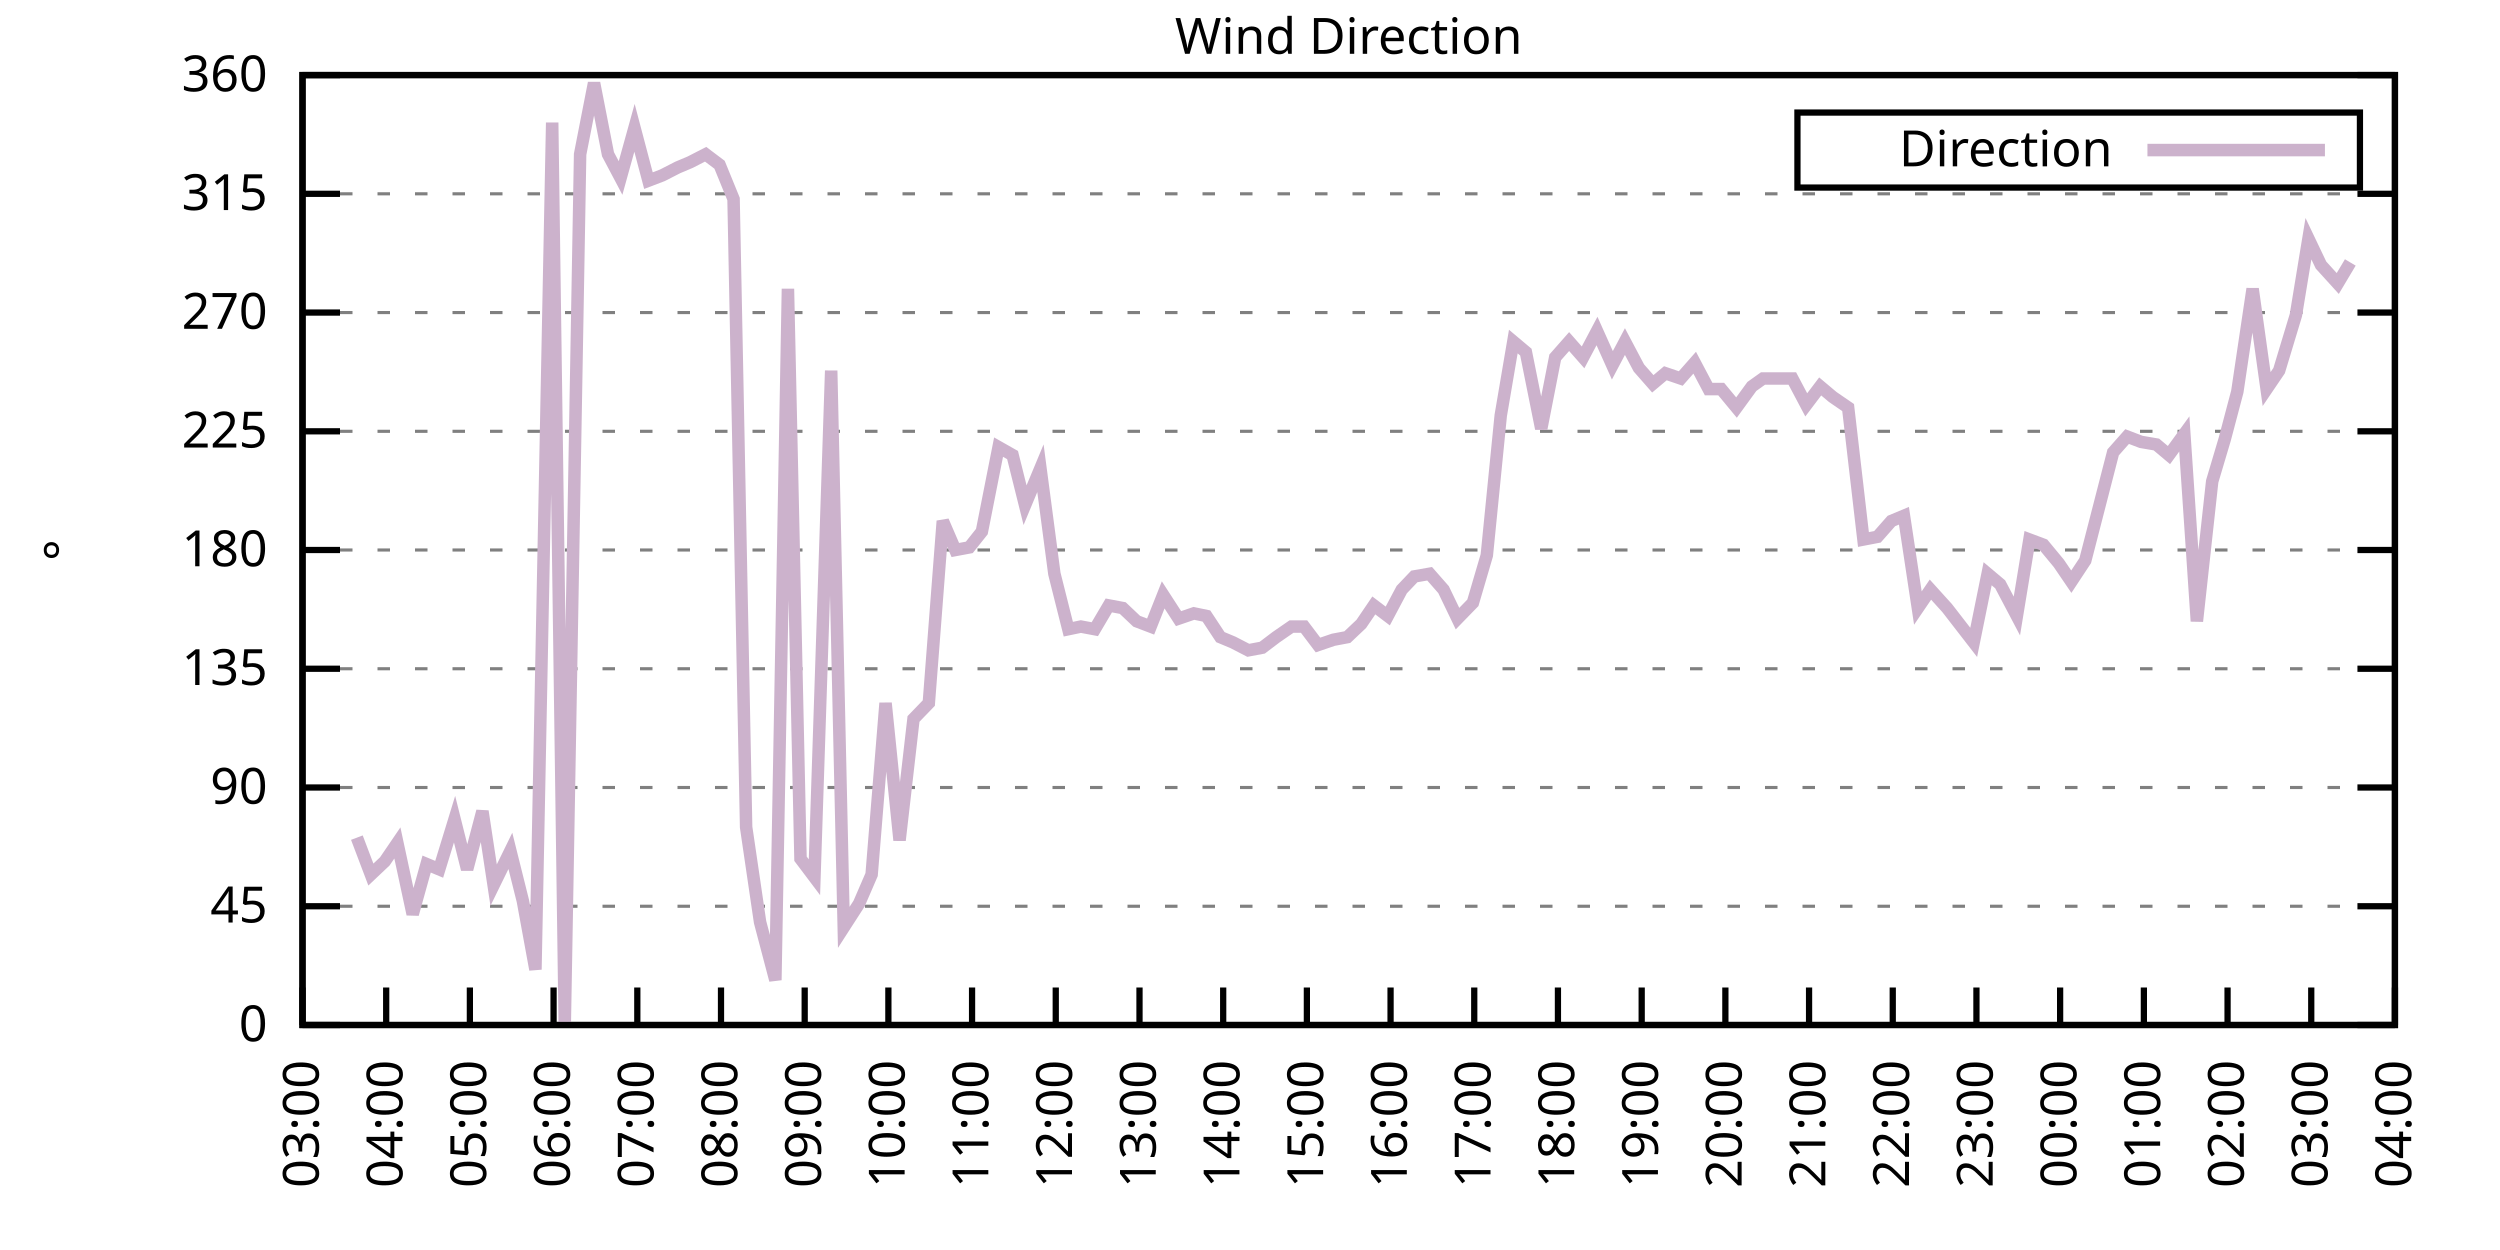
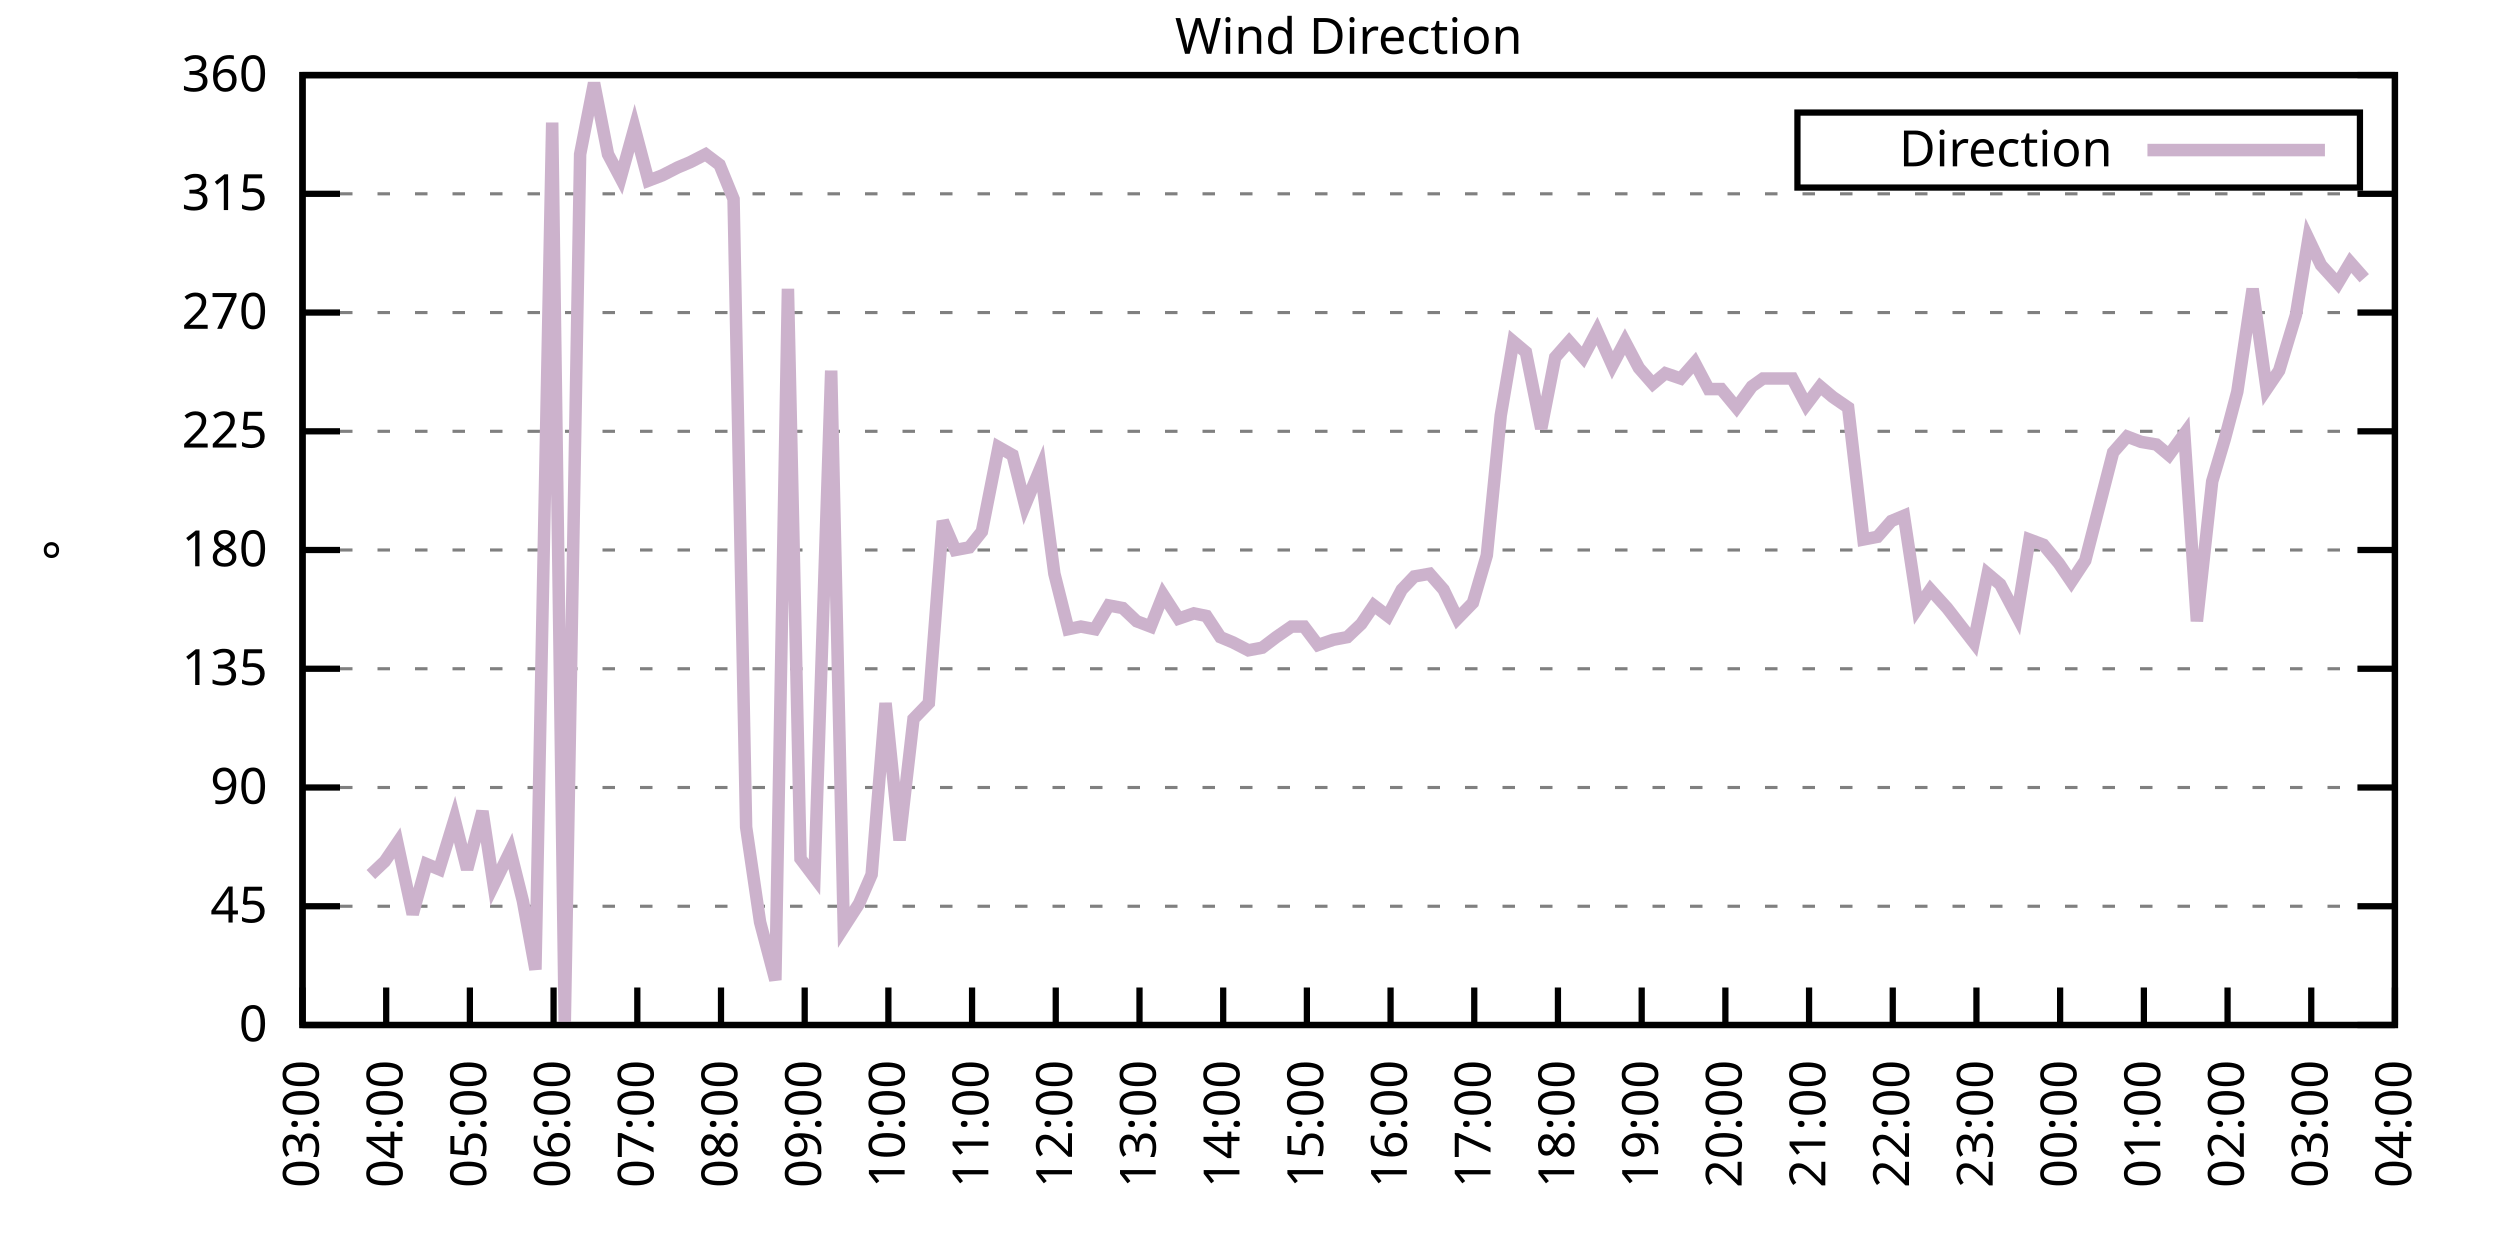
<svg xmlns="http://www.w3.org/2000/svg" xmlns:xlink="http://www.w3.org/1999/xlink" width="400" height="200" viewBox="0 0 400 200">
  <g id="gnuplot_canvas">
    <rect x="0" y="0" width="400" height="200" fill="none" />
    <defs>
      <circle id="gpDot" r="0.5" stroke-width="0.5" stroke="currentColor" />
      <path id="gpPt0" stroke-width="0.333" stroke="currentColor" d="M-1,0 h2 M0,-1 v2" />
      <path id="gpPt1" stroke-width="0.333" stroke="currentColor" d="M-1,-1 L1,1 M1,-1 L-1,1" />
      <path id="gpPt2" stroke-width="0.333" stroke="currentColor" d="M-1,0 L1,0 M0,-1 L0,1 M-1,-1 L1,1 M-1,1 L1,-1" />
      <rect id="gpPt3" stroke-width="0.333" stroke="currentColor" x="-1" y="-1" width="2" height="2" />
      <rect id="gpPt4" stroke-width="0.333" stroke="currentColor" fill="currentColor" x="-1" y="-1" width="2" height="2" />
      <circle id="gpPt5" stroke-width="0.333" stroke="currentColor" cx="0" cy="0" r="1" />
      <use xlink:href="#gpPt5" id="gpPt6" fill="currentColor" stroke="none" />
      <path id="gpPt7" stroke-width="0.333" stroke="currentColor" d="M0,-1.33 L-1.33,0.67 L1.33,0.67 z" />
      <use xlink:href="#gpPt7" id="gpPt8" fill="currentColor" stroke="none" />
      <use xlink:href="#gpPt7" id="gpPt9" stroke="currentColor" transform="rotate(180)" />
      <use xlink:href="#gpPt9" id="gpPt10" fill="currentColor" stroke="none" />
      <use xlink:href="#gpPt3" id="gpPt11" stroke="currentColor" transform="rotate(45)" />
      <use xlink:href="#gpPt11" id="gpPt12" fill="currentColor" stroke="none" />
      <path id="gpPt13" stroke-width="0.333" stroke="currentColor" d="M0,1.330 L1.265,0.411 L0.782,-1.067 L-0.782,-1.076 L-1.265,0.411 z" />
      <use xlink:href="#gpPt13" id="gpPt14" fill="currentColor" stroke="none" />
      <filter id="textbox" filterUnits="objectBoundingBox" x="0" y="0" height="1" width="1">
        <feFlood flood-color="white" flood-opacity="1" result="bgnd" />
        <feComposite in="SourceGraphic" in2="bgnd" operator="atop" />
      </filter>
      <filter id="greybox" filterUnits="objectBoundingBox" x="0" y="0" height="1" width="1">
        <feFlood flood-color="lightgrey" flood-opacity="1" result="grey" />
        <feComposite in="SourceGraphic" in2="grey" operator="atop" />
      </filter>
    </defs>
    <g fill="none" color="white" stroke="currentColor" stroke-width="1.00" stroke-linecap="butt" stroke-linejoin="miter">
</g>
    <g fill="none" color="black" stroke="currentColor" stroke-width="1.00" stroke-linecap="butt" stroke-linejoin="miter">
      <g stroke="none" shape-rendering="crispEdges">
        <polygon fill="rgb(255, 255, 255)" points="48.40,164.00 383.18,164.00 383.18,12.02 48.40,12.02 " />
      </g>
    </g>
    <g fill="none" color="black" stroke="currentColor" stroke-width="1.00" stroke-linecap="butt" stroke-linejoin="miter">
</g>
    <g fill="none" color="black" stroke="black" stroke-width="0.50" stroke-linecap="butt" stroke-linejoin="miter">
</g>
    <g fill="none" color="gray" stroke="currentColor" stroke-width="0.50" stroke-linecap="butt" stroke-linejoin="miter">
      <path stroke="gray" stroke-dasharray="2,4" class="gridline" d="M48.40,164.00 L383.19,164.00  " />
    </g>
    <g fill="none" color="gray" stroke="gray" stroke-width="1.00" stroke-linecap="butt" stroke-linejoin="miter">
</g>
    <g fill="none" color="black" stroke="currentColor" stroke-width="1.00" stroke-linecap="butt" stroke-linejoin="miter">
      <path stroke="black" d="M48.40,164.00 L54.40,164.00 M383.19,164.00 L377.19,164.00  " />
      <g transform="translate(42.80,166.60)" stroke="none" fill="black" font-family="Sans" font-size="8.00" text-anchor="end">
        <text>
          <tspan font-family="Sans"> 0</tspan>
        </text>
      </g>
    </g>
    <g fill="none" color="black" stroke="currentColor" stroke-width="1.00" stroke-linecap="butt" stroke-linejoin="miter">
</g>
    <g fill="none" color="black" stroke="black" stroke-width="0.50" stroke-linecap="butt" stroke-linejoin="miter">
</g>
    <g fill="none" color="gray" stroke="currentColor" stroke-width="0.50" stroke-linecap="butt" stroke-linejoin="miter">
      <path stroke="gray" stroke-dasharray="2,4" class="gridline" d="M48.40,145.00 L383.19,145.00  " />
    </g>
    <g fill="none" color="gray" stroke="gray" stroke-width="1.00" stroke-linecap="butt" stroke-linejoin="miter">
</g>
    <g fill="none" color="black" stroke="currentColor" stroke-width="1.00" stroke-linecap="butt" stroke-linejoin="miter">
      <path stroke="black" d="M48.40,145.00 L54.40,145.00 M383.19,145.00 L377.19,145.00  " />
      <g transform="translate(42.80,147.60)" stroke="none" fill="black" font-family="Sans" font-size="8.00" text-anchor="end">
        <text>
          <tspan font-family="Sans"> 45</tspan>
        </text>
      </g>
    </g>
    <g fill="none" color="black" stroke="currentColor" stroke-width="1.00" stroke-linecap="butt" stroke-linejoin="miter">
</g>
    <g fill="none" color="black" stroke="black" stroke-width="0.50" stroke-linecap="butt" stroke-linejoin="miter">
</g>
    <g fill="none" color="gray" stroke="currentColor" stroke-width="0.50" stroke-linecap="butt" stroke-linejoin="miter">
      <path stroke="gray" stroke-dasharray="2,4" class="gridline" d="M48.40,126.00 L383.19,126.00  " />
    </g>
    <g fill="none" color="gray" stroke="gray" stroke-width="1.00" stroke-linecap="butt" stroke-linejoin="miter">
</g>
    <g fill="none" color="black" stroke="currentColor" stroke-width="1.00" stroke-linecap="butt" stroke-linejoin="miter">
      <path stroke="black" d="M48.40,126.00 L54.40,126.00 M383.19,126.00 L377.19,126.00  " />
      <g transform="translate(42.80,128.60)" stroke="none" fill="black" font-family="Sans" font-size="8.00" text-anchor="end">
        <text>
          <tspan font-family="Sans"> 90</tspan>
        </text>
      </g>
    </g>
    <g fill="none" color="black" stroke="currentColor" stroke-width="1.00" stroke-linecap="butt" stroke-linejoin="miter">
</g>
    <g fill="none" color="black" stroke="black" stroke-width="0.50" stroke-linecap="butt" stroke-linejoin="miter">
</g>
    <g fill="none" color="gray" stroke="currentColor" stroke-width="0.50" stroke-linecap="butt" stroke-linejoin="miter">
      <path stroke="gray" stroke-dasharray="2,4" class="gridline" d="M48.40,107.00 L383.19,107.00  " />
    </g>
    <g fill="none" color="gray" stroke="gray" stroke-width="1.00" stroke-linecap="butt" stroke-linejoin="miter">
</g>
    <g fill="none" color="black" stroke="currentColor" stroke-width="1.00" stroke-linecap="butt" stroke-linejoin="miter">
      <path stroke="black" d="M48.40,107.00 L54.40,107.00 M383.19,107.00 L377.19,107.00  " />
      <g transform="translate(42.80,109.60)" stroke="none" fill="black" font-family="Sans" font-size="8.00" text-anchor="end">
        <text>
          <tspan font-family="Sans"> 135</tspan>
        </text>
      </g>
    </g>
    <g fill="none" color="black" stroke="currentColor" stroke-width="1.00" stroke-linecap="butt" stroke-linejoin="miter">
</g>
    <g fill="none" color="black" stroke="black" stroke-width="0.50" stroke-linecap="butt" stroke-linejoin="miter">
</g>
    <g fill="none" color="gray" stroke="currentColor" stroke-width="0.50" stroke-linecap="butt" stroke-linejoin="miter">
      <path stroke="gray" stroke-dasharray="2,4" class="gridline" d="M48.40,88.00 L383.19,88.00  " />
    </g>
    <g fill="none" color="gray" stroke="gray" stroke-width="1.00" stroke-linecap="butt" stroke-linejoin="miter">
</g>
    <g fill="none" color="black" stroke="currentColor" stroke-width="1.00" stroke-linecap="butt" stroke-linejoin="miter">
      <path stroke="black" d="M48.40,88.00 L54.40,88.00 M383.19,88.00 L377.19,88.00  " />
      <g transform="translate(42.80,90.60)" stroke="none" fill="black" font-family="Sans" font-size="8.00" text-anchor="end">
        <text>
          <tspan font-family="Sans"> 180</tspan>
        </text>
      </g>
    </g>
    <g fill="none" color="black" stroke="currentColor" stroke-width="1.00" stroke-linecap="butt" stroke-linejoin="miter">
</g>
    <g fill="none" color="black" stroke="black" stroke-width="0.50" stroke-linecap="butt" stroke-linejoin="miter">
</g>
    <g fill="none" color="gray" stroke="currentColor" stroke-width="0.50" stroke-linecap="butt" stroke-linejoin="miter">
      <path stroke="gray" stroke-dasharray="2,4" class="gridline" d="M48.40,69.01 L383.19,69.01  " />
    </g>
    <g fill="none" color="gray" stroke="gray" stroke-width="1.00" stroke-linecap="butt" stroke-linejoin="miter">
</g>
    <g fill="none" color="black" stroke="currentColor" stroke-width="1.00" stroke-linecap="butt" stroke-linejoin="miter">
      <path stroke="black" d="M48.40,69.01 L54.40,69.01 M383.19,69.01 L377.19,69.01  " />
      <g transform="translate(42.80,71.61)" stroke="none" fill="black" font-family="Sans" font-size="8.00" text-anchor="end">
        <text>
          <tspan font-family="Sans"> 225</tspan>
        </text>
      </g>
    </g>
    <g fill="none" color="black" stroke="currentColor" stroke-width="1.00" stroke-linecap="butt" stroke-linejoin="miter">
</g>
    <g fill="none" color="black" stroke="black" stroke-width="0.50" stroke-linecap="butt" stroke-linejoin="miter">
</g>
    <g fill="none" color="gray" stroke="currentColor" stroke-width="0.50" stroke-linecap="butt" stroke-linejoin="miter">
      <path stroke="gray" stroke-dasharray="2,4" class="gridline" d="M48.40,50.01 L383.19,50.01  " />
    </g>
    <g fill="none" color="gray" stroke="gray" stroke-width="1.00" stroke-linecap="butt" stroke-linejoin="miter">
</g>
    <g fill="none" color="black" stroke="currentColor" stroke-width="1.00" stroke-linecap="butt" stroke-linejoin="miter">
      <path stroke="black" d="M48.40,50.01 L54.40,50.01 M383.19,50.01 L377.19,50.01  " />
      <g transform="translate(42.80,52.61)" stroke="none" fill="black" font-family="Sans" font-size="8.00" text-anchor="end">
        <text>
          <tspan font-family="Sans"> 270</tspan>
        </text>
      </g>
    </g>
    <g fill="none" color="black" stroke="currentColor" stroke-width="1.00" stroke-linecap="butt" stroke-linejoin="miter">
</g>
    <g fill="none" color="black" stroke="black" stroke-width="0.50" stroke-linecap="butt" stroke-linejoin="miter">
</g>
    <g fill="none" color="gray" stroke="currentColor" stroke-width="0.50" stroke-linecap="butt" stroke-linejoin="miter">
      <path stroke="gray" stroke-dasharray="2,4" class="gridline" d="M48.40,31.01 L383.19,31.01  " />
    </g>
    <g fill="none" color="gray" stroke="gray" stroke-width="1.00" stroke-linecap="butt" stroke-linejoin="miter">
</g>
    <g fill="none" color="black" stroke="currentColor" stroke-width="1.00" stroke-linecap="butt" stroke-linejoin="miter">
      <path stroke="black" d="M48.40,31.01 L54.40,31.01 M383.19,31.01 L377.19,31.01  " />
      <g transform="translate(42.80,33.61)" stroke="none" fill="black" font-family="Sans" font-size="8.00" text-anchor="end">
        <text>
          <tspan font-family="Sans"> 315</tspan>
        </text>
      </g>
    </g>
    <g fill="none" color="black" stroke="currentColor" stroke-width="1.00" stroke-linecap="butt" stroke-linejoin="miter">
</g>
    <g fill="none" color="black" stroke="black" stroke-width="0.50" stroke-linecap="butt" stroke-linejoin="miter">
</g>
    <g fill="none" color="gray" stroke="currentColor" stroke-width="0.50" stroke-linecap="butt" stroke-linejoin="miter">
      <path stroke="gray" stroke-dasharray="2,4" class="gridline" d="M48.40,12.01 L383.19,12.01  " />
    </g>
    <g fill="none" color="gray" stroke="gray" stroke-width="1.00" stroke-linecap="butt" stroke-linejoin="miter">
</g>
    <g fill="none" color="black" stroke="currentColor" stroke-width="1.00" stroke-linecap="butt" stroke-linejoin="miter">
      <path stroke="black" d="M48.40,12.01 L54.40,12.01 M383.19,12.01 L377.19,12.01  " />
      <g transform="translate(42.80,14.61)" stroke="none" fill="black" font-family="Sans" font-size="8.00" text-anchor="end">
        <text>
          <tspan font-family="Sans"> 360</tspan>
        </text>
      </g>
    </g>
    <g fill="none" color="black" stroke="currentColor" stroke-width="1.00" stroke-linecap="butt" stroke-linejoin="miter">
      <path stroke="black" d="M48.40,164.00 L48.40,158.00  " />
      <g transform="translate(51.00,169.60) rotate(270.00)" stroke="none" fill="black" font-family="Sans" font-size="8.00" text-anchor="end">
        <text>
          <tspan font-family="Sans">03:00</tspan>
        </text>
      </g>
    </g>
    <g fill="none" color="black" stroke="currentColor" stroke-width="1.00" stroke-linecap="butt" stroke-linejoin="miter">
      <path stroke="black" d="M61.79,164.00 L61.79,158.00  " />
      <g transform="translate(64.39,169.60) rotate(270.00)" stroke="none" fill="black" font-family="Sans" font-size="8.00" text-anchor="end">
        <text>
          <tspan font-family="Sans">04:00</tspan>
        </text>
      </g>
    </g>
    <g fill="none" color="black" stroke="currentColor" stroke-width="1.00" stroke-linecap="butt" stroke-linejoin="miter">
      <path stroke="black" d="M75.18,164.00 L75.18,158.00  " />
      <g transform="translate(77.78,169.60) rotate(270.00)" stroke="none" fill="black" font-family="Sans" font-size="8.00" text-anchor="end">
        <text>
          <tspan font-family="Sans">05:00</tspan>
        </text>
      </g>
    </g>
    <g fill="none" color="black" stroke="currentColor" stroke-width="1.00" stroke-linecap="butt" stroke-linejoin="miter">
      <path stroke="black" d="M88.57,164.00 L88.57,158.00  " />
      <g transform="translate(91.17,169.60) rotate(270.00)" stroke="none" fill="black" font-family="Sans" font-size="8.00" text-anchor="end">
        <text>
          <tspan font-family="Sans">06:00</tspan>
        </text>
      </g>
    </g>
    <g fill="none" color="black" stroke="currentColor" stroke-width="1.00" stroke-linecap="butt" stroke-linejoin="miter">
      <path stroke="black" d="M101.97,164.00 L101.97,158.00  " />
      <g transform="translate(104.57,169.60) rotate(270.00)" stroke="none" fill="black" font-family="Sans" font-size="8.00" text-anchor="end">
        <text>
          <tspan font-family="Sans">07:00</tspan>
        </text>
      </g>
    </g>
    <g fill="none" color="black" stroke="currentColor" stroke-width="1.00" stroke-linecap="butt" stroke-linejoin="miter">
      <path stroke="black" d="M115.36,164.00 L115.36,158.00  " />
      <g transform="translate(117.96,169.60) rotate(270.00)" stroke="none" fill="black" font-family="Sans" font-size="8.00" text-anchor="end">
        <text>
          <tspan font-family="Sans">08:00</tspan>
        </text>
      </g>
    </g>
    <g fill="none" color="black" stroke="currentColor" stroke-width="1.00" stroke-linecap="butt" stroke-linejoin="miter">
      <path stroke="black" d="M128.75,164.00 L128.75,158.00  " />
      <g transform="translate(131.35,169.60) rotate(270.00)" stroke="none" fill="black" font-family="Sans" font-size="8.00" text-anchor="end">
        <text>
          <tspan font-family="Sans">09:00</tspan>
        </text>
      </g>
    </g>
    <g fill="none" color="black" stroke="currentColor" stroke-width="1.00" stroke-linecap="butt" stroke-linejoin="miter">
      <path stroke="black" d="M142.14,164.00 L142.14,158.00  " />
      <g transform="translate(144.74,169.60) rotate(270.00)" stroke="none" fill="black" font-family="Sans" font-size="8.00" text-anchor="end">
        <text>
          <tspan font-family="Sans">10:00</tspan>
        </text>
      </g>
    </g>
    <g fill="none" color="black" stroke="currentColor" stroke-width="1.00" stroke-linecap="butt" stroke-linejoin="miter">
      <path stroke="black" d="M155.53,164.00 L155.53,158.00  " />
      <g transform="translate(158.13,169.60) rotate(270.00)" stroke="none" fill="black" font-family="Sans" font-size="8.00" text-anchor="end">
        <text>
          <tspan font-family="Sans">11:00</tspan>
        </text>
      </g>
    </g>
    <g fill="none" color="black" stroke="currentColor" stroke-width="1.00" stroke-linecap="butt" stroke-linejoin="miter">
      <path stroke="black" d="M168.92,164.00 L168.92,158.00  " />
      <g transform="translate(171.52,169.60) rotate(270.00)" stroke="none" fill="black" font-family="Sans" font-size="8.00" text-anchor="end">
        <text>
          <tspan font-family="Sans">12:00</tspan>
        </text>
      </g>
    </g>
    <g fill="none" color="black" stroke="currentColor" stroke-width="1.00" stroke-linecap="butt" stroke-linejoin="miter">
      <path stroke="black" d="M182.32,164.00 L182.32,158.00  " />
      <g transform="translate(184.92,169.60) rotate(270.00)" stroke="none" fill="black" font-family="Sans" font-size="8.00" text-anchor="end">
        <text>
          <tspan font-family="Sans">13:00</tspan>
        </text>
      </g>
    </g>
    <g fill="none" color="black" stroke="currentColor" stroke-width="1.00" stroke-linecap="butt" stroke-linejoin="miter">
      <path stroke="black" d="M195.71,164.00 L195.71,158.00  " />
      <g transform="translate(198.31,169.60) rotate(270.00)" stroke="none" fill="black" font-family="Sans" font-size="8.00" text-anchor="end">
        <text>
          <tspan font-family="Sans">14:00</tspan>
        </text>
      </g>
    </g>
    <g fill="none" color="black" stroke="currentColor" stroke-width="1.00" stroke-linecap="butt" stroke-linejoin="miter">
      <path stroke="black" d="M209.10,164.00 L209.10,158.00  " />
      <g transform="translate(211.70,169.60) rotate(270.00)" stroke="none" fill="black" font-family="Sans" font-size="8.00" text-anchor="end">
        <text>
          <tspan font-family="Sans">15:00</tspan>
        </text>
      </g>
    </g>
    <g fill="none" color="black" stroke="currentColor" stroke-width="1.00" stroke-linecap="butt" stroke-linejoin="miter">
      <path stroke="black" d="M222.49,164.00 L222.49,158.00  " />
      <g transform="translate(225.09,169.60) rotate(270.00)" stroke="none" fill="black" font-family="Sans" font-size="8.00" text-anchor="end">
        <text>
          <tspan font-family="Sans">16:00</tspan>
        </text>
      </g>
    </g>
    <g fill="none" color="black" stroke="currentColor" stroke-width="1.00" stroke-linecap="butt" stroke-linejoin="miter">
      <path stroke="black" d="M235.88,164.00 L235.88,158.00  " />
      <g transform="translate(238.48,169.60) rotate(270.00)" stroke="none" fill="black" font-family="Sans" font-size="8.00" text-anchor="end">
        <text>
          <tspan font-family="Sans">17:00</tspan>
        </text>
      </g>
    </g>
    <g fill="none" color="black" stroke="currentColor" stroke-width="1.00" stroke-linecap="butt" stroke-linejoin="miter">
      <path stroke="black" d="M249.27,164.00 L249.27,158.00  " />
      <g transform="translate(251.87,169.60) rotate(270.00)" stroke="none" fill="black" font-family="Sans" font-size="8.00" text-anchor="end">
        <text>
          <tspan font-family="Sans">18:00</tspan>
        </text>
      </g>
    </g>
    <g fill="none" color="black" stroke="currentColor" stroke-width="1.00" stroke-linecap="butt" stroke-linejoin="miter">
      <path stroke="black" d="M262.67,164.00 L262.67,158.00  " />
      <g transform="translate(265.27,169.60) rotate(270.00)" stroke="none" fill="black" font-family="Sans" font-size="8.00" text-anchor="end">
        <text>
          <tspan font-family="Sans">19:00</tspan>
        </text>
      </g>
    </g>
    <g fill="none" color="black" stroke="currentColor" stroke-width="1.00" stroke-linecap="butt" stroke-linejoin="miter">
      <path stroke="black" d="M276.06,164.00 L276.06,158.00  " />
      <g transform="translate(278.66,169.60) rotate(270.00)" stroke="none" fill="black" font-family="Sans" font-size="8.00" text-anchor="end">
        <text>
          <tspan font-family="Sans">20:00</tspan>
        </text>
      </g>
    </g>
    <g fill="none" color="black" stroke="currentColor" stroke-width="1.00" stroke-linecap="butt" stroke-linejoin="miter">
      <path stroke="black" d="M289.45,164.00 L289.45,158.00  " />
      <g transform="translate(292.05,169.60) rotate(270.00)" stroke="none" fill="black" font-family="Sans" font-size="8.00" text-anchor="end">
        <text>
          <tspan font-family="Sans">21:00</tspan>
        </text>
      </g>
    </g>
    <g fill="none" color="black" stroke="currentColor" stroke-width="1.00" stroke-linecap="butt" stroke-linejoin="miter">
      <path stroke="black" d="M302.84,164.00 L302.84,158.00  " />
      <g transform="translate(305.44,169.60) rotate(270.00)" stroke="none" fill="black" font-family="Sans" font-size="8.00" text-anchor="end">
        <text>
          <tspan font-family="Sans">22:00</tspan>
        </text>
      </g>
    </g>
    <g fill="none" color="black" stroke="currentColor" stroke-width="1.00" stroke-linecap="butt" stroke-linejoin="miter">
      <path stroke="black" d="M316.23,164.00 L316.23,158.00  " />
      <g transform="translate(318.83,169.60) rotate(270.00)" stroke="none" fill="black" font-family="Sans" font-size="8.00" text-anchor="end">
        <text>
          <tspan font-family="Sans">23:00</tspan>
        </text>
      </g>
    </g>
    <g fill="none" color="black" stroke="currentColor" stroke-width="1.00" stroke-linecap="butt" stroke-linejoin="miter">
      <path stroke="black" d="M329.62,164.00 L329.62,158.00  " />
      <g transform="translate(332.22,169.60) rotate(270.00)" stroke="none" fill="black" font-family="Sans" font-size="8.00" text-anchor="end">
        <text>
          <tspan font-family="Sans">00:00</tspan>
        </text>
      </g>
    </g>
    <g fill="none" color="black" stroke="currentColor" stroke-width="1.00" stroke-linecap="butt" stroke-linejoin="miter">
      <path stroke="black" d="M343.02,164.00 L343.02,158.00  " />
      <g transform="translate(345.62,169.60) rotate(270.00)" stroke="none" fill="black" font-family="Sans" font-size="8.00" text-anchor="end">
        <text>
          <tspan font-family="Sans">01:00</tspan>
        </text>
      </g>
    </g>
    <g fill="none" color="black" stroke="currentColor" stroke-width="1.00" stroke-linecap="butt" stroke-linejoin="miter">
      <path stroke="black" d="M356.41,164.00 L356.41,158.00  " />
      <g transform="translate(359.01,169.60) rotate(270.00)" stroke="none" fill="black" font-family="Sans" font-size="8.00" text-anchor="end">
        <text>
          <tspan font-family="Sans">02:00</tspan>
        </text>
      </g>
    </g>
    <g fill="none" color="black" stroke="currentColor" stroke-width="1.00" stroke-linecap="butt" stroke-linejoin="miter">
      <path stroke="black" d="M369.80,164.00 L369.80,158.00  " />
      <g transform="translate(372.40,169.60) rotate(270.00)" stroke="none" fill="black" font-family="Sans" font-size="8.00" text-anchor="end">
        <text>
          <tspan font-family="Sans">03:00</tspan>
        </text>
      </g>
    </g>
    <g fill="none" color="black" stroke="currentColor" stroke-width="1.00" stroke-linecap="butt" stroke-linejoin="miter">
      <path stroke="black" d="M383.19,164.00 L383.19,158.00  " />
      <g transform="translate(385.79,169.60) rotate(270.00)" stroke="none" fill="black" font-family="Sans" font-size="8.00" text-anchor="end">
        <text>
          <tspan font-family="Sans">04:00</tspan>
        </text>
      </g>
    </g>
    <g fill="none" color="black" stroke="currentColor" stroke-width="1.00" stroke-linecap="butt" stroke-linejoin="miter">
</g>
    <g fill="none" color="black" stroke="currentColor" stroke-width="1.00" stroke-linecap="butt" stroke-linejoin="miter">
      <path stroke="black" d="M48.40,12.01 L48.40,164.00 L383.19,164.00 L383.19,12.01 L48.40,12.01 Z  " />
    </g>
    <g fill="none" color="black" stroke="currentColor" stroke-width="1.00" stroke-linecap="butt" stroke-linejoin="miter">
</g>
    <g fill="none" color="black" stroke="currentColor" stroke-width="1.00" stroke-linecap="butt" stroke-linejoin="miter">
      <path stroke="black" d="M287.59,30.01 L287.59,18.01 L377.59,18.01 L377.59,30.01 L287.59,30.01 Z  " />
    </g>
    <g id="Wind_direction_plot_1">
      <g fill="none" color="white" stroke="black" stroke-width="2.00" stroke-linecap="butt" stroke-linejoin="miter">
</g>
      <g fill="none" color="black" stroke="currentColor" stroke-width="2.00" stroke-linecap="butt" stroke-linejoin="miter">
        <g transform="translate(337.99,26.61)" stroke="none" fill="black" font-family="Sans" font-size="8.00" text-anchor="end">
          <text>
            <tspan font-family="Sans">Direction</tspan>
          </text>
        </g>
      </g>
      <g fill="none" color="black" stroke="currentColor" stroke-width="2.00" stroke-linecap="butt" stroke-linejoin="miter">
-         <path stroke="rgb(204, 178, 204)" d="M343.59,24.01 L371.99,24.01 M57.10,134.02 L59.34,139.93 L61.57,137.82 L63.58,134.87 L66.03,146.27 L68.26,138.25   L70.27,139.09 L72.73,131.07 L74.74,139.09 L77.19,129.80 L78.98,141.62 L81.66,136.14 L83.66,144.16 L85.67,155.13   L88.35,19.61 L90.36,164.00 L92.82,24.68 L95.05,13.28 L97.28,24.68 L99.29,28.48 L101.52,20.45 L103.75,28.90   L105.98,28.05 L108.44,26.79 L110.45,25.94 L112.90,24.68 L115.13,26.36 L117.37,31.85 L119.38,132.34 L121.61,147.53   L124.06,156.82 L126.07,46.21 L128.08,137.40 L130.31,140.36 L132.99,59.30 L135.00,148.38 L137.45,144.58 L139.46,139.93   L141.69,112.49 L143.93,134.45 L146.16,115.03 L148.61,112.49 L150.85,83.36 L152.85,88.00 L155.09,87.58 L157.10,85.05   L159.77,71.54 L162.01,72.81 L164.01,80.83 L166.47,74.92 L168.70,91.80 L170.93,100.67 L172.94,100.25 L175.17,100.67   L177.41,96.87 L179.64,97.29 L181.87,99.40 L184.10,100.25 L186.11,95.18 L188.57,98.98 L191.02,98.14 L193.03,98.56   L195.26,101.94 L197.27,102.78 L199.73,104.05 L201.96,103.63 L204.19,101.94 L206.64,100.25 L208.65,100.25 L210.88,103.20   L213.34,102.36 L215.57,101.94 L217.80,99.83 L219.81,96.87 L222.04,98.56 L224.28,94.34 L226.29,92.23 L228.74,91.80   L230.97,94.34 L233.20,98.98 L235.66,96.45 L237.89,88.85 L240.12,66.47 L242.13,54.65 L244.14,56.34 L246.60,68.58   L248.83,57.18 L251.06,54.65 L253.29,57.18 L255.52,52.96 L257.98,58.45 L259.99,54.65 L262.22,58.87 L264.45,61.41   L266.46,59.72 L268.92,60.56 L271.15,58.03 L273.38,62.25 L275.39,62.25 L277.84,65.21 L280.30,61.83 L282.08,60.56   L284.54,60.56 L286.77,60.56 L289.00,64.78 L291.23,61.83 L293.24,63.52 L295.70,65.21 L298.15,86.32 L300.39,85.89   L302.62,83.36 L304.63,82.52 L306.86,97.29 L308.87,94.34 L311.54,97.29 L315.79,102.78 L318.02,91.80 L320.03,93.49   L322.70,98.56 L324.71,86.32 L326.95,87.16 L329.40,90.12 L331.41,93.07 L333.64,89.69 L338.10,72.38 L340.34,69.85   L342.57,70.70 L345.02,71.12 L347.03,72.81 L349.49,69.43 L351.50,99.40 L353.95,77.03 L355.96,70.27 L357.97,62.67   L360.42,46.21 L362.66,62.25 L364.66,59.30 L367.34,50.43 L369.35,38.19 L371.36,42.41 L374.04,45.36 L376.05,41.99    " />
+         <path stroke="rgb(204, 178, 204)" d="M343.59,24.01 L371.99,24.01 M59.34,139.93 L61.57,137.82 L63.58,134.87 L66.03,146.27 L68.26,138.25 L70.27,139.09   L72.73,131.07 L74.74,139.09 L77.19,129.80 L78.98,141.62 L81.66,136.14 L83.66,144.16 L85.67,155.13 L88.35,19.61   L90.36,164.00 L92.82,24.68 L95.05,13.28 L97.28,24.68 L99.29,28.48 L101.52,20.45 L103.75,28.90 L105.98,28.05   L108.44,26.79 L110.45,25.94 L112.90,24.68 L115.13,26.36 L117.37,31.85 L119.38,132.34 L121.61,147.53 L124.06,156.82   L126.07,46.21 L128.08,137.40 L130.31,140.36 L132.99,59.30 L135.00,148.38 L137.45,144.58 L139.46,139.93 L141.69,112.49   L143.93,134.45 L146.16,115.03 L148.61,112.49 L150.85,83.36 L152.85,88.00 L155.09,87.58 L157.10,85.05 L159.77,71.54   L162.01,72.81 L164.01,80.83 L166.47,74.92 L168.70,91.80 L170.93,100.67 L172.94,100.25 L175.17,100.67 L177.41,96.87   L179.64,97.29 L181.87,99.40 L184.10,100.25 L186.11,95.18 L188.57,98.98 L191.02,98.14 L193.03,98.56 L195.26,101.94   L197.27,102.78 L199.73,104.05 L201.96,103.63 L204.19,101.94 L206.64,100.25 L208.65,100.25 L210.88,103.20 L213.34,102.36   L215.57,101.94 L217.80,99.83 L219.81,96.87 L222.04,98.56 L224.28,94.34 L226.29,92.23 L228.74,91.80 L230.97,94.34   L233.20,98.98 L235.66,96.45 L237.89,88.85 L240.12,66.47 L242.13,54.65 L244.14,56.34 L246.60,68.58 L248.83,57.18   L251.06,54.65 L253.29,57.18 L255.52,52.96 L257.98,58.45 L259.99,54.65 L262.22,58.87 L264.45,61.41 L266.46,59.72   L268.92,60.56 L271.15,58.03 L273.38,62.25 L275.39,62.25 L277.84,65.21 L280.30,61.83 L282.08,60.56 L284.54,60.56   L286.77,60.56 L289.00,64.78 L291.23,61.83 L293.24,63.52 L295.70,65.21 L298.15,86.32 L300.39,85.89 L302.62,83.36   L304.63,82.52 L306.86,97.29 L308.87,94.34 L311.54,97.29 L315.79,102.78 L318.02,91.80 L320.03,93.49 L322.70,98.56   L324.71,86.32 L326.95,87.16 L329.40,90.12 L331.41,93.07 L333.64,89.69 L338.10,72.38 L340.34,69.85 L342.57,70.70   L345.02,71.12 L347.03,72.81 L349.49,69.43 L351.50,99.40 L353.95,77.03 L355.96,70.27 L357.97,62.67 L360.42,46.21   L362.66,62.25 L364.66,59.30 L367.34,50.43 L369.35,38.19 L371.36,42.41 L374.04,45.36 L376.05,41.99 L378.28,44.52    " />
      </g>
    </g>
    <g fill="none" color="black" stroke="currentColor" stroke-width="2.00" stroke-linecap="butt" stroke-linejoin="miter">
</g>
    <g fill="none" color="black" stroke="black" stroke-width="1.00" stroke-linecap="butt" stroke-linejoin="miter">
</g>
    <g fill="none" color="black" stroke="currentColor" stroke-width="1.00" stroke-linecap="butt" stroke-linejoin="miter">
      <path stroke="black" d="M48.40,12.01 L48.40,164.00 L383.19,164.00 L383.19,12.01 L48.40,12.01 Z  " />
      <g transform="translate(12.80,88.01) rotate(270.00)" stroke="none" fill="black" font-family="Sans" font-size="8.00" text-anchor="middle">
        <text>
          <tspan font-family="Sans">°</tspan>
        </text>
      </g>
    </g>
    <g fill="none" color="black" stroke="currentColor" stroke-width="1.00" stroke-linecap="butt" stroke-linejoin="miter">
</g>
    <g fill="none" color="black" stroke="currentColor" stroke-width="1.00" stroke-linecap="butt" stroke-linejoin="miter">
      <g transform="translate(215.79,8.61)" stroke="none" fill="black" font-family="Sans" font-size="8.00" text-anchor="middle">
        <text>
          <tspan font-family="Sans">Wind Direction</tspan>
        </text>
      </g>
    </g>
    <g fill="none" color="black" stroke="currentColor" stroke-width="1.00" stroke-linecap="butt" stroke-linejoin="miter">
</g>
  </g>
</svg>
